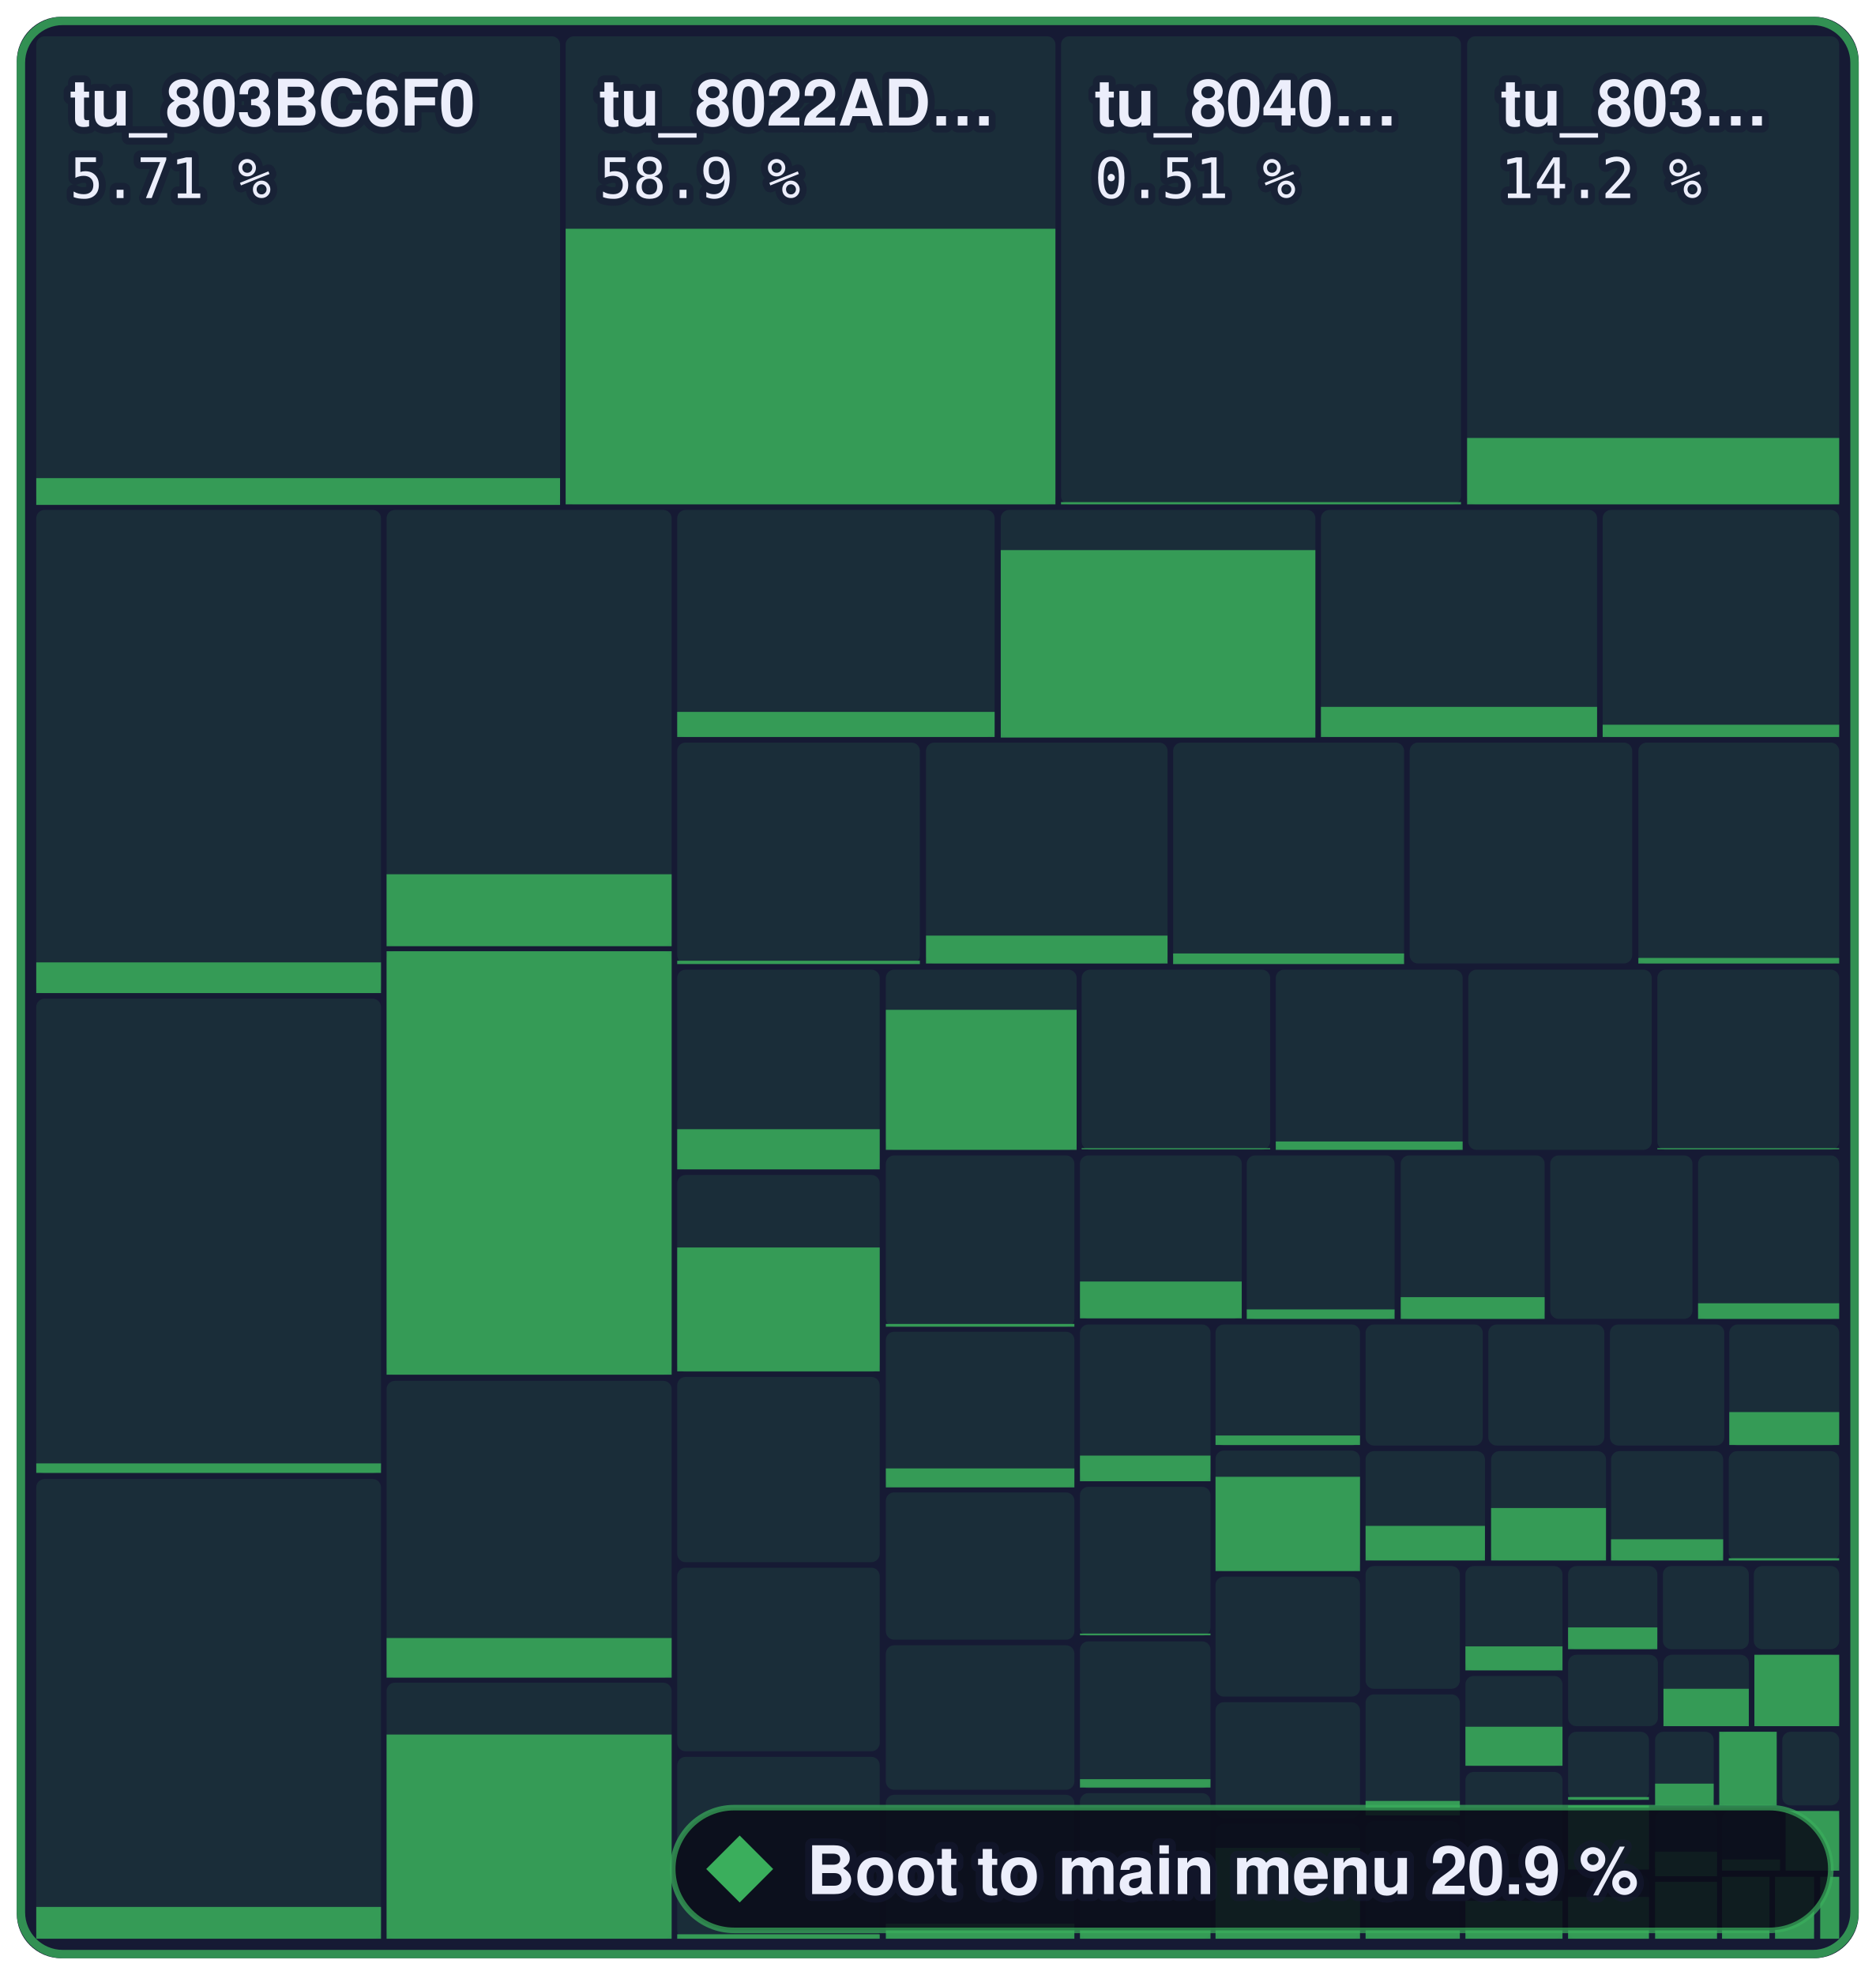
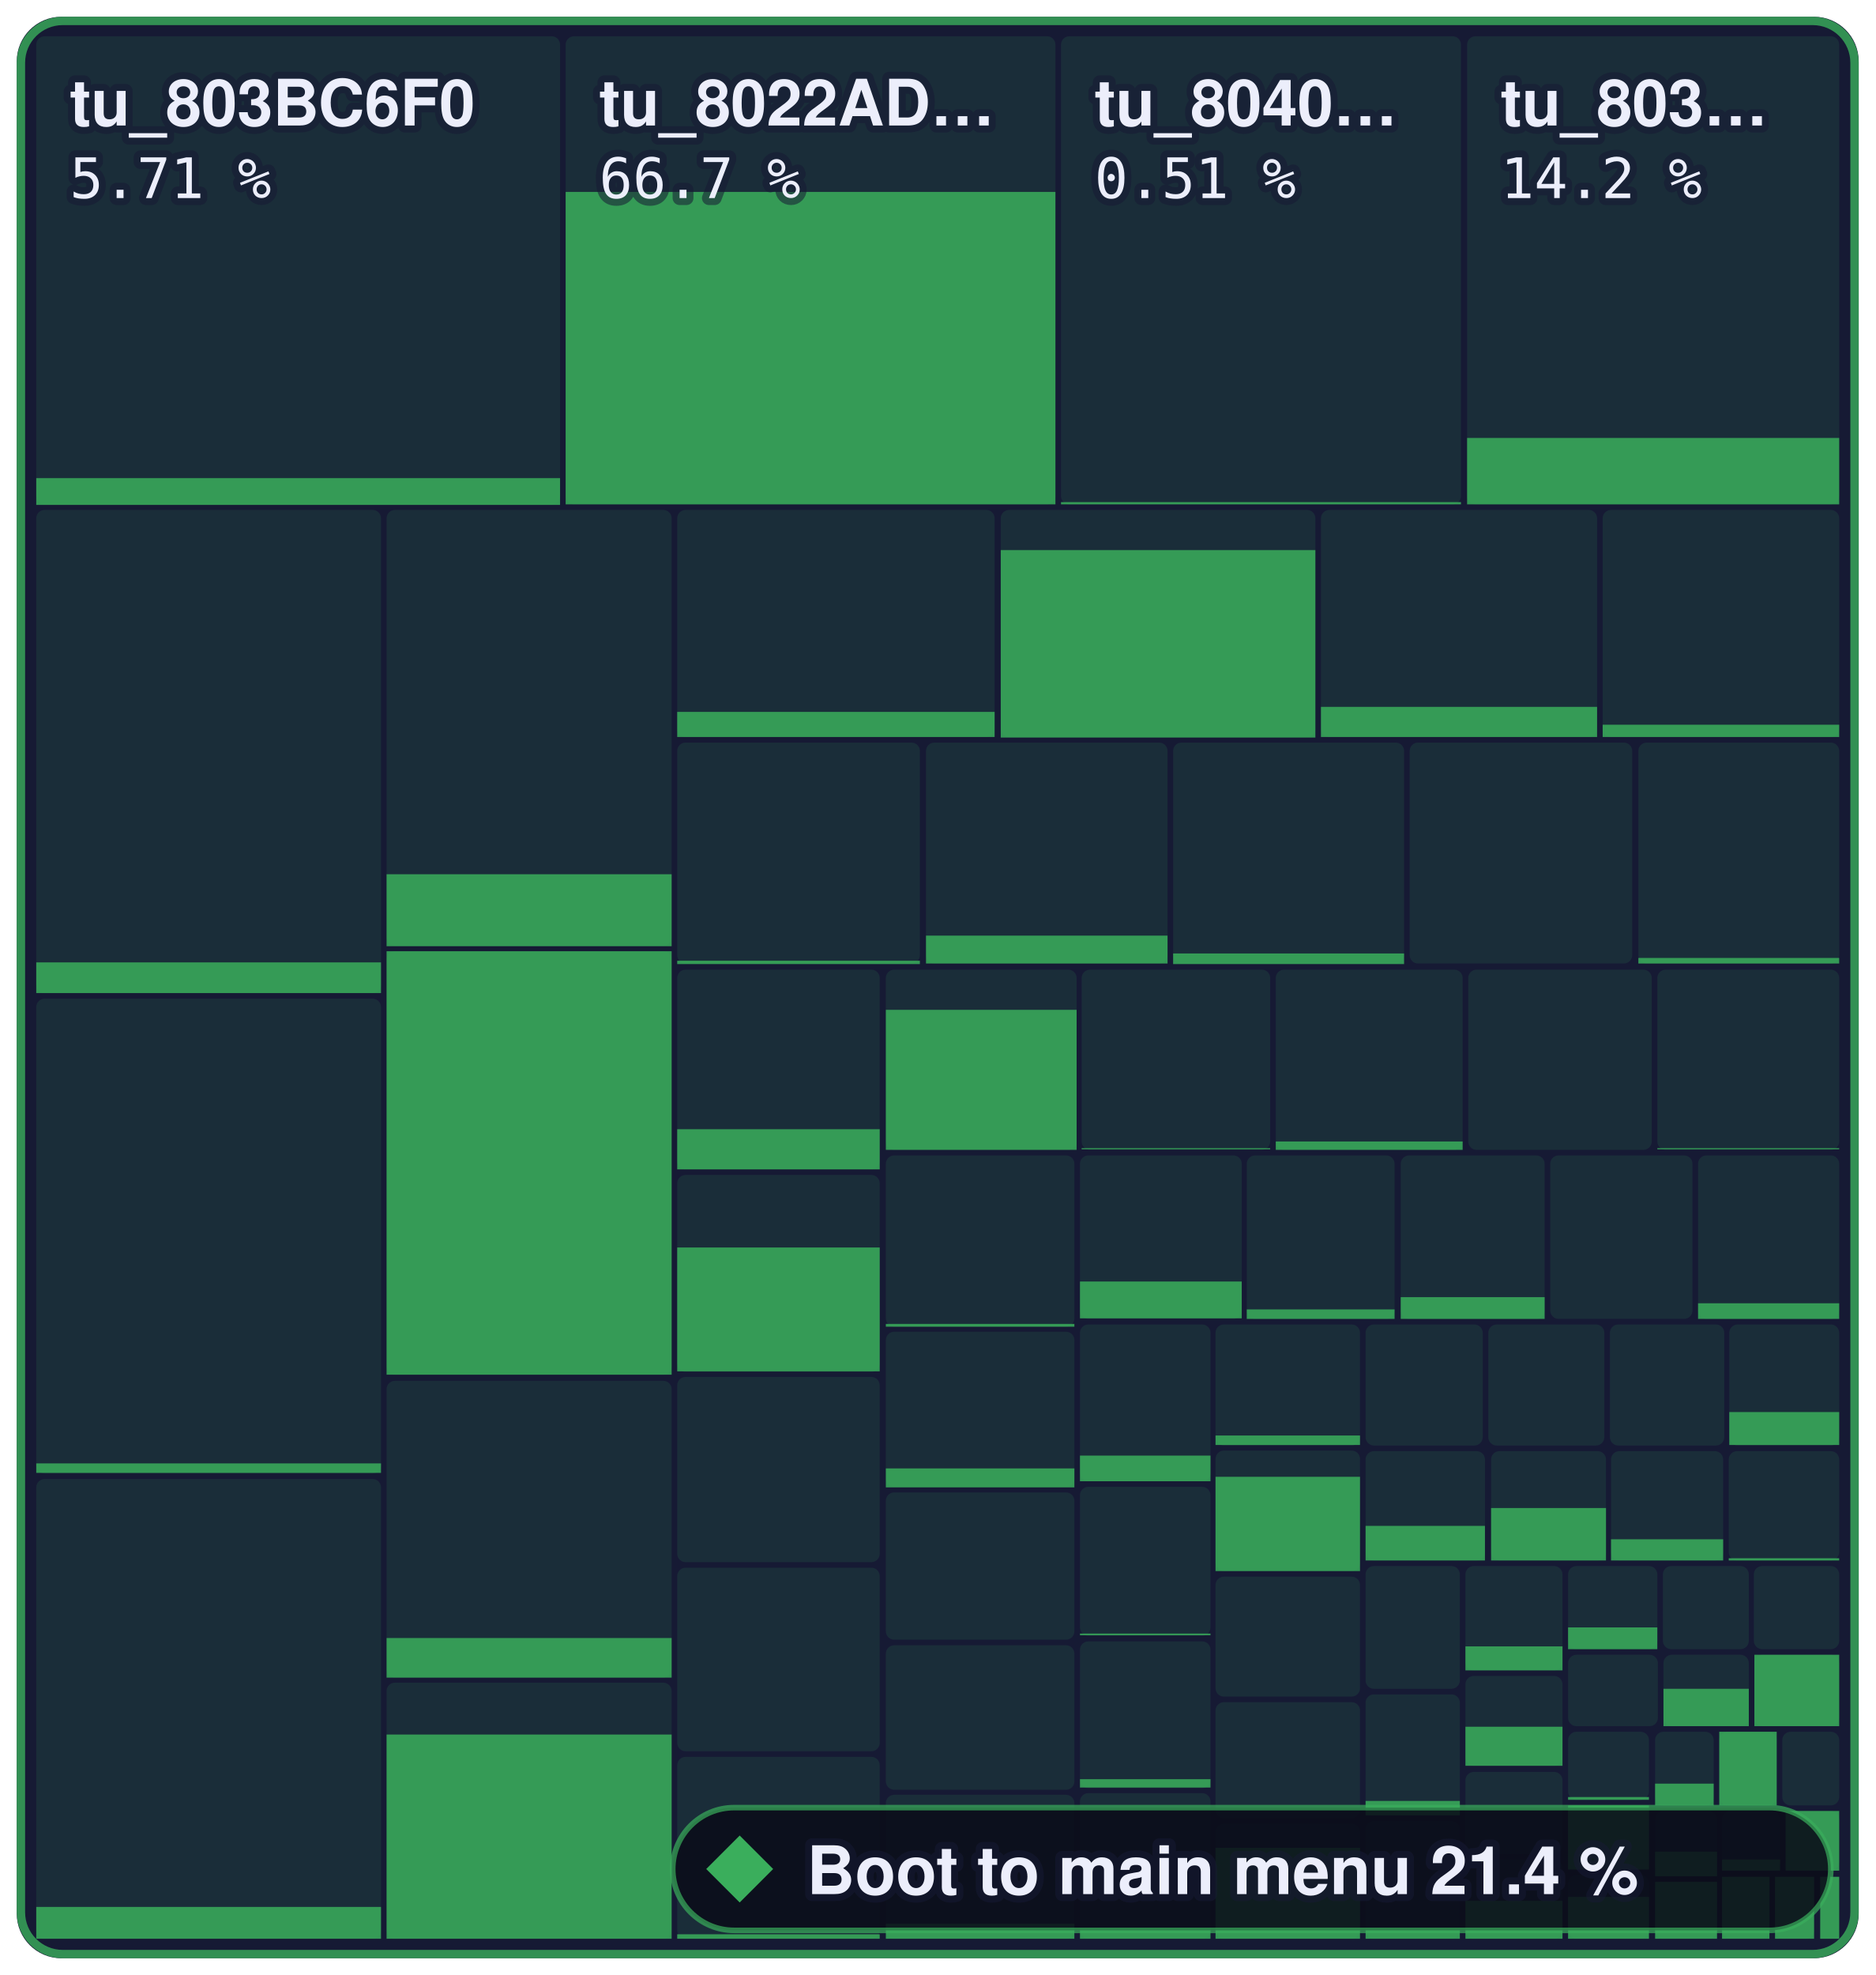
- <svg xmlns="http://www.w3.org/2000/svg" width="336.2" height="354" viewBox="0 0 336.2 354" role="img" aria-label="Boot to main menu: 20.9 % of 1,258,252 bytes of code matched, 1,488 of 2,394 functions">
+ <svg xmlns="http://www.w3.org/2000/svg" width="336.2" height="354" viewBox="0 0 336.2 354" role="img" aria-label="Boot to main menu: 21.4 % of 1,258,252 bytes of code matched, 1,506 of 2,394 functions">
  <style>text { font-family: -apple-system, BlinkMacSystemFont, 'Segoe UI', Helvetica, Arial, sans-serif; } .mono { font-family: ui-monospace, SFMono-Regular, 'SF Mono', Menlo, Consolas, monospace; } text { paint-order: stroke; stroke: #161a34; stroke-opacity: 0.55; stroke-width: 2.5px; stroke-linejoin: round; } .rise { transform-box: fill-box; transform-origin: 50% 100%; animation: rise 1.6s cubic-bezier(.2,.8,.2,1) .2s both; } @keyframes rise { from { transform: scaleY(0); } } @media (prefers-reduced-motion: reduce) { * { animation: none !important; } }</style>
  <rect x="3" y="3" width="330.2" height="348" rx="8" fill="#161a34" />
  <rect x="6.5" y="6.5" width="93.9" height="83.9" rx="1.5" fill="#3aae5c" fill-opacity="0.13" />
  <rect class="rise" x="6.5" y="85.7" width="93.9" height="4.8" fill="#3aae5c" fill-opacity="0.85" />
  <rect x="101.4" y="6.5" width="87.8" height="83.9" rx="1.5" fill="#3aae5c" fill-opacity="0.13" />
-   <rect class="rise" x="101.4" y="41.0" width="87.8" height="49.4" fill="#3aae5c" fill-opacity="0.85" />
+   <rect class="rise" x="101.4" y="34.4" width="87.8" height="56.0" fill="#3aae5c" fill-opacity="0.85" />
  <rect x="190.2" y="6.5" width="71.7" height="83.9" rx="1.5" fill="#3aae5c" fill-opacity="0.13" />
  <rect class="rise" x="190.2" y="90.0" width="71.7" height="0.4" fill="#3aae5c" fill-opacity="0.85" />
  <rect x="263.0" y="6.5" width="66.7" height="83.9" rx="1.5" fill="#3aae5c" fill-opacity="0.13" />
  <rect class="rise" x="263.0" y="78.5" width="66.7" height="11.9" fill="#3aae5c" fill-opacity="0.85" />
  <rect x="6.5" y="91.4" width="61.8" height="86.6" rx="1.5" fill="#3aae5c" fill-opacity="0.13" />
  <rect class="rise" x="6.5" y="172.5" width="61.8" height="5.5" fill="#3aae5c" fill-opacity="0.85" />
  <rect x="6.5" y="179.0" width="61.8" height="85.1" rx="1.5" fill="#3aae5c" fill-opacity="0.13" />
  <rect class="rise" x="6.5" y="262.3" width="61.8" height="1.7" fill="#3aae5c" fill-opacity="0.85" />
  <rect x="6.5" y="265.1" width="61.8" height="82.4" rx="1.5" fill="#3aae5c" fill-opacity="0.13" />
  <rect class="rise" x="6.5" y="341.8" width="61.8" height="5.7" fill="#3aae5c" fill-opacity="0.85" />
  <rect x="69.3" y="91.4" width="51.1" height="78.1" rx="1.5" fill="#3aae5c" fill-opacity="0.13" />
  <rect class="rise" x="69.3" y="156.7" width="51.1" height="12.9" fill="#3aae5c" fill-opacity="0.85" />
  <rect x="69.3" y="170.5" width="51.1" height="75.9" rx="1.5" fill="#3aae5c" fill-opacity="0.13" />
  <rect class="rise" x="69.3" y="170.5" width="51.1" height="75.9" fill="#3aae5c" fill-opacity="0.85" />
  <rect x="69.3" y="247.5" width="51.1" height="53.2" rx="1.5" fill="#3aae5c" fill-opacity="0.13" />
  <rect class="rise" x="69.3" y="293.6" width="51.1" height="7.1" fill="#3aae5c" fill-opacity="0.85" />
  <rect x="69.3" y="301.6" width="51.1" height="45.9" rx="1.5" fill="#3aae5c" fill-opacity="0.13" />
  <rect class="rise" x="69.3" y="310.9" width="51.1" height="36.6" fill="#3aae5c" fill-opacity="0.85" />
  <rect x="121.4" y="91.4" width="56.9" height="40.7" rx="1.5" fill="#3aae5c" fill-opacity="0.13" />
  <rect class="rise" x="121.4" y="127.6" width="56.9" height="4.5" fill="#3aae5c" fill-opacity="0.85" />
  <rect x="179.4" y="91.4" width="56.4" height="40.7" rx="1.5" fill="#3aae5c" fill-opacity="0.13" />
  <rect class="rise" x="179.4" y="98.6" width="56.4" height="33.6" fill="#3aae5c" fill-opacity="0.85" />
  <rect x="236.8" y="91.4" width="49.5" height="40.7" rx="1.5" fill="#3aae5c" fill-opacity="0.13" />
  <rect class="rise" x="236.8" y="126.7" width="49.5" height="5.4" fill="#3aae5c" fill-opacity="0.85" />
  <rect x="287.3" y="91.4" width="42.4" height="40.7" rx="1.5" fill="#3aae5c" fill-opacity="0.13" />
  <rect class="rise" x="287.3" y="129.9" width="42.4" height="2.2" fill="#3aae5c" fill-opacity="0.85" />
  <rect x="121.4" y="133.1" width="43.5" height="39.6" rx="1.5" fill="#3aae5c" fill-opacity="0.13" />
  <rect class="rise" x="121.4" y="172.2" width="43.5" height="0.6" fill="#3aae5c" fill-opacity="0.85" />
  <rect x="166.0" y="133.1" width="43.3" height="39.6" rx="1.5" fill="#3aae5c" fill-opacity="0.13" />
  <rect class="rise" x="166.0" y="167.7" width="43.3" height="5.0" fill="#3aae5c" fill-opacity="0.85" />
  <rect x="210.3" y="133.1" width="41.4" height="39.6" rx="1.5" fill="#3aae5c" fill-opacity="0.13" />
  <rect class="rise" x="210.3" y="170.9" width="41.4" height="1.9" fill="#3aae5c" fill-opacity="0.85" />
  <rect x="252.7" y="133.1" width="39.9" height="39.6" rx="1.5" fill="#3aae5c" fill-opacity="0.13" />
  <rect x="293.7" y="133.1" width="36.0" height="39.6" rx="1.5" fill="#3aae5c" fill-opacity="0.13" />
  <rect class="rise" x="293.7" y="171.7" width="36.0" height="1.0" fill="#3aae5c" fill-opacity="0.85" />
  <rect x="121.4" y="173.8" width="36.3" height="35.8" rx="1.5" fill="#3aae5c" fill-opacity="0.13" />
  <rect class="rise" x="121.4" y="202.4" width="36.3" height="7.2" fill="#3aae5c" fill-opacity="0.85" />
  <rect x="121.4" y="210.6" width="36.3" height="35.3" rx="1.5" fill="#3aae5c" fill-opacity="0.13" />
  <rect class="rise" x="121.4" y="223.6" width="36.3" height="22.2" fill="#3aae5c" fill-opacity="0.85" />
  <rect x="121.4" y="246.8" width="36.3" height="33.2" rx="1.5" fill="#3aae5c" fill-opacity="0.13" />
  <rect x="121.4" y="281.0" width="36.3" height="32.9" rx="1.5" fill="#3aae5c" fill-opacity="0.13" />
  <rect x="121.4" y="314.9" width="36.3" height="32.6" rx="1.5" fill="#3aae5c" fill-opacity="0.13" />
  <rect class="rise" x="121.4" y="346.7" width="36.3" height="0.8" fill="#3aae5c" fill-opacity="0.85" />
  <rect x="158.8" y="173.8" width="34.2" height="32.3" rx="1.5" fill="#3aae5c" fill-opacity="0.13" />
  <rect class="rise" x="158.8" y="181.0" width="34.2" height="25.1" fill="#3aae5c" fill-opacity="0.85" />
  <rect x="193.9" y="173.8" width="33.8" height="32.3" rx="1.5" fill="#3aae5c" fill-opacity="0.13" />
  <rect class="rise" x="193.9" y="205.8" width="33.8" height="0.2" fill="#3aae5c" fill-opacity="0.85" />
  <rect x="228.7" y="173.8" width="33.5" height="32.3" rx="1.5" fill="#3aae5c" fill-opacity="0.13" />
  <rect class="rise" x="228.7" y="204.6" width="33.5" height="1.5" fill="#3aae5c" fill-opacity="0.85" />
  <rect x="263.2" y="173.8" width="32.9" height="32.3" rx="1.5" fill="#3aae5c" fill-opacity="0.13" />
  <rect x="297.1" y="173.8" width="32.6" height="32.3" rx="1.5" fill="#3aae5c" fill-opacity="0.13" />
  <rect class="rise" x="297.1" y="205.8" width="32.6" height="0.2" fill="#3aae5c" fill-opacity="0.85" />
  <rect x="158.8" y="207.1" width="33.8" height="30.7" rx="1.5" fill="#3aae5c" fill-opacity="0.13" />
  <rect class="rise" x="158.8" y="237.3" width="33.8" height="0.5" fill="#3aae5c" fill-opacity="0.85" />
  <rect x="158.8" y="238.7" width="33.8" height="27.8" rx="1.5" fill="#3aae5c" fill-opacity="0.13" />
  <rect class="rise" x="158.8" y="263.2" width="33.8" height="3.4" fill="#3aae5c" fill-opacity="0.85" />
  <rect x="158.8" y="267.5" width="33.8" height="26.4" rx="1.5" fill="#3aae5c" fill-opacity="0.13" />
  <rect x="158.8" y="294.9" width="33.8" height="25.9" rx="1.5" fill="#3aae5c" fill-opacity="0.13" />
  <rect x="158.8" y="321.7" width="33.8" height="25.8" rx="1.5" fill="#3aae5c" fill-opacity="0.13" />
  <rect class="rise" x="158.8" y="344.8" width="33.8" height="2.7" fill="#3aae5c" fill-opacity="0.85" />
  <rect x="193.6" y="207.1" width="29.0" height="29.3" rx="1.5" fill="#3aae5c" fill-opacity="0.13" />
  <rect class="rise" x="193.6" y="229.7" width="29.0" height="6.6" fill="#3aae5c" fill-opacity="0.85" />
  <rect x="223.5" y="207.1" width="26.5" height="29.3" rx="1.5" fill="#3aae5c" fill-opacity="0.13" />
  <rect class="rise" x="223.5" y="234.7" width="26.5" height="1.7" fill="#3aae5c" fill-opacity="0.85" />
  <rect x="251.1" y="207.1" width="25.8" height="29.3" rx="1.5" fill="#3aae5c" fill-opacity="0.13" />
  <rect class="rise" x="251.1" y="232.5" width="25.8" height="3.9" fill="#3aae5c" fill-opacity="0.85" />
  <rect x="277.9" y="207.1" width="25.5" height="29.3" rx="1.5" fill="#3aae5c" fill-opacity="0.13" />
  <rect x="304.4" y="207.1" width="25.3" height="29.3" rx="1.5" fill="#3aae5c" fill-opacity="0.13" />
  <rect class="rise" x="304.4" y="233.6" width="25.3" height="2.8" fill="#3aae5c" fill-opacity="0.85" />
  <rect x="193.6" y="237.4" width="23.4" height="28.1" rx="1.5" fill="#3aae5c" fill-opacity="0.13" />
  <rect class="rise" x="193.6" y="260.9" width="23.4" height="4.6" fill="#3aae5c" fill-opacity="0.85" />
  <rect x="193.6" y="266.5" width="23.4" height="26.7" rx="1.5" fill="#3aae5c" fill-opacity="0.13" />
  <rect class="rise" x="193.6" y="292.8" width="23.4" height="0.3" fill="#3aae5c" fill-opacity="0.85" />
  <rect x="193.6" y="294.2" width="23.4" height="26.3" rx="1.5" fill="#3aae5c" fill-opacity="0.13" />
  <rect class="rise" x="193.6" y="318.9" width="23.4" height="1.5" fill="#3aae5c" fill-opacity="0.85" />
  <rect x="193.6" y="321.4" width="23.4" height="26.1" rx="1.5" fill="#3aae5c" fill-opacity="0.13" />
  <rect class="rise" x="193.6" y="345.6" width="23.4" height="1.9" fill="#3aae5c" fill-opacity="0.85" />
  <rect x="217.9" y="237.4" width="25.9" height="21.7" rx="1.5" fill="#3aae5c" fill-opacity="0.13" />
  <rect class="rise" x="217.9" y="257.3" width="25.9" height="1.7" fill="#3aae5c" fill-opacity="0.85" />
  <rect x="217.9" y="260.0" width="25.9" height="21.6" rx="1.5" fill="#3aae5c" fill-opacity="0.13" />
  <rect class="rise" x="217.9" y="264.7" width="25.9" height="16.9" fill="#3aae5c" fill-opacity="0.85" />
  <rect x="217.9" y="282.6" width="25.9" height="21.5" rx="1.5" fill="#3aae5c" fill-opacity="0.13" />
  <rect x="217.9" y="305.1" width="25.9" height="20.8" rx="1.5" fill="#3aae5c" fill-opacity="0.13" />
  <rect x="217.9" y="326.9" width="25.9" height="20.6" rx="1.5" fill="#3aae5c" fill-opacity="0.13" />
  <rect class="rise" x="217.9" y="331.2" width="25.9" height="16.3" fill="#3aae5c" fill-opacity="0.85" />
  <rect x="244.8" y="237.4" width="21.0" height="21.7" rx="1.5" fill="#3aae5c" fill-opacity="0.13" />
  <rect x="266.8" y="237.4" width="20.8" height="21.7" rx="1.5" fill="#3aae5c" fill-opacity="0.13" />
  <rect x="288.6" y="237.4" width="20.5" height="21.7" rx="1.5" fill="#3aae5c" fill-opacity="0.13" />
  <rect x="310.0" y="237.4" width="19.7" height="21.7" rx="1.5" fill="#3aae5c" fill-opacity="0.13" />
  <rect class="rise" x="310.0" y="253.1" width="19.7" height="5.9" fill="#3aae5c" fill-opacity="0.85" />
  <rect x="244.8" y="260.1" width="21.4" height="19.6" rx="1.5" fill="#3aae5c" fill-opacity="0.13" />
  <rect class="rise" x="244.8" y="273.5" width="21.4" height="6.2" fill="#3aae5c" fill-opacity="0.85" />
  <rect x="267.3" y="260.1" width="20.6" height="19.6" rx="1.5" fill="#3aae5c" fill-opacity="0.13" />
  <rect class="rise" x="267.3" y="270.3" width="20.6" height="9.4" fill="#3aae5c" fill-opacity="0.85" />
  <rect x="288.8" y="260.1" width="20.1" height="19.6" rx="1.5" fill="#3aae5c" fill-opacity="0.13" />
  <rect class="rise" x="288.8" y="275.9" width="20.1" height="3.8" fill="#3aae5c" fill-opacity="0.85" />
  <rect x="309.9" y="260.1" width="19.8" height="19.6" rx="1.5" fill="#3aae5c" fill-opacity="0.13" />
  <rect class="rise" x="309.9" y="279.3" width="19.8" height="0.4" fill="#3aae5c" fill-opacity="0.85" />
  <rect x="244.8" y="280.7" width="16.9" height="22.0" rx="1.5" fill="#3aae5c" fill-opacity="0.13" />
  <rect x="244.8" y="303.7" width="16.9" height="21.6" rx="1.5" fill="#3aae5c" fill-opacity="0.13" />
  <rect class="rise" x="244.8" y="322.8" width="16.9" height="2.6" fill="#3aae5c" fill-opacity="0.85" />
  <rect x="244.8" y="326.4" width="16.9" height="21.1" rx="1.5" fill="#3aae5c" fill-opacity="0.13" />
  <rect class="rise" x="244.8" y="345.9" width="16.9" height="1.6" fill="#3aae5c" fill-opacity="0.85" />
  <rect x="262.7" y="280.7" width="17.4" height="18.7" rx="1.5" fill="#3aae5c" fill-opacity="0.13" />
  <rect class="rise" x="262.7" y="295.1" width="17.4" height="4.3" fill="#3aae5c" fill-opacity="0.85" />
  <rect x="262.7" y="300.4" width="17.4" height="16.1" rx="1.5" fill="#3aae5c" fill-opacity="0.13" />
  <rect class="rise" x="262.7" y="309.5" width="17.4" height="7.0" fill="#3aae5c" fill-opacity="0.85" />
  <rect x="262.7" y="317.6" width="17.4" height="14.7" rx="1.5" fill="#3aae5c" fill-opacity="0.13" />
  <rect x="262.7" y="333.3" width="17.4" height="14.2" rx="1.5" fill="#3aae5c" fill-opacity="0.13" />
  <rect class="rise" x="262.7" y="340.7" width="17.4" height="6.8" fill="#3aae5c" fill-opacity="0.85" />
  <rect x="281.1" y="280.7" width="16.0" height="14.9" rx="1.5" fill="#3aae5c" fill-opacity="0.13" />
  <rect class="rise" x="281.1" y="291.7" width="16.0" height="3.9" fill="#3aae5c" fill-opacity="0.85" />
  <rect x="298.1" y="280.7" width="15.4" height="14.9" rx="1.5" fill="#3aae5c" fill-opacity="0.13" />
  <rect x="314.4" y="280.7" width="15.3" height="14.9" rx="1.5" fill="#3aae5c" fill-opacity="0.13" />
  <rect x="281.1" y="296.6" width="16.1" height="12.8" rx="1.5" fill="#3aae5c" fill-opacity="0.13" />
  <rect x="298.2" y="296.6" width="15.3" height="12.8" rx="1.5" fill="#3aae5c" fill-opacity="0.13" />
  <rect class="rise" x="298.2" y="302.7" width="15.3" height="6.7" fill="#3aae5c" fill-opacity="0.85" />
  <rect x="314.5" y="296.6" width="15.2" height="12.8" rx="1.5" fill="#3aae5c" fill-opacity="0.13" />
  <rect class="rise" x="314.5" y="296.6" width="15.2" height="12.8" fill="#3aae5c" fill-opacity="0.85" />
  <rect x="281.1" y="310.4" width="14.5" height="12.2" rx="1.5" fill="#3aae5c" fill-opacity="0.13" />
  <rect class="rise" x="281.1" y="322.1" width="14.5" height="0.5" fill="#3aae5c" fill-opacity="0.85" />
  <rect x="281.1" y="323.6" width="14.5" height="11.5" rx="1.5" fill="#3aae5c" fill-opacity="0.13" />
  <rect class="rise" x="281.1" y="323.6" width="14.5" height="11.5" fill="#3aae5c" fill-opacity="0.85" />
  <rect x="281.1" y="336.1" width="14.5" height="11.4" rx="1.5" fill="#3aae5c" fill-opacity="0.13" />
  <rect class="rise" x="281.1" y="340.0" width="14.5" height="7.5" fill="#3aae5c" fill-opacity="0.85" />
  <rect x="296.7" y="310.4" width="10.5" height="13.2" rx="1.5" fill="#3aae5c" fill-opacity="0.13" />
  <rect class="rise" x="296.7" y="319.7" width="10.5" height="3.9" fill="#3aae5c" fill-opacity="0.85" />
  <rect x="308.2" y="310.4" width="10.3" height="13.2" rx="1.5" fill="#3aae5c" fill-opacity="0.13" />
  <rect class="rise" x="308.2" y="310.4" width="10.3" height="13.2" fill="#3aae5c" fill-opacity="0.85" />
  <rect x="319.5" y="310.4" width="10.2" height="13.2" rx="1.5" fill="#3aae5c" fill-opacity="0.13" />
  <rect x="296.7" y="324.6" width="11.1" height="11.7" rx="1.5" fill="#3aae5c" fill-opacity="0.13" />
  <rect class="rise" x="296.7" y="331.9" width="11.1" height="4.4" fill="#3aae5c" fill-opacity="0.85" />
  <rect x="296.7" y="337.3" width="11.1" height="10.2" rx="1.5" fill="#3aae5c" fill-opacity="0.13" />
  <rect class="rise" x="296.7" y="337.3" width="11.1" height="10.2" fill="#3aae5c" fill-opacity="0.85" />
  <rect x="308.7" y="324.6" width="10.4" height="10.7" rx="1.5" fill="#3aae5c" fill-opacity="0.13" />
  <rect class="rise" x="308.7" y="333.3" width="10.4" height="2.0" fill="#3aae5c" fill-opacity="0.85" />
  <rect x="320.1" y="324.6" width="9.6" height="10.7" rx="1.5" fill="#3aae5c" fill-opacity="0.13" />
  <rect class="rise" x="320.1" y="324.6" width="9.6" height="10.7" fill="#3aae5c" fill-opacity="0.85" />
  <rect x="308.7" y="336.4" width="8.5" height="11.1" rx="1.5" fill="#3aae5c" fill-opacity="0.13" />
  <rect class="rise" x="308.7" y="336.4" width="8.5" height="11.1" fill="#3aae5c" fill-opacity="0.85" />
  <rect x="318.2" y="336.4" width="7.0" height="11.1" rx="1.5" fill="#3aae5c" fill-opacity="0.13" />
  <rect class="rise" x="318.2" y="336.4" width="7.0" height="11.1" fill="#3aae5c" fill-opacity="0.85" />
  <rect x="326.3" y="336.4" width="3.4" height="11.1" rx="0" fill="#3aae5c" fill-opacity="0.13" />
  <rect class="rise" x="326.3" y="336.4" width="3.4" height="11.1" fill="#3aae5c" fill-opacity="0.85" />
  <rect x="3.75" y="3.75" width="328.7" height="346.5" rx="7.5" fill="none" stroke="#3aae5c" stroke-opacity="0.8" stroke-width="1.5" />
  <text x="12.5" y="22.5" font-size="11.5" font-weight="600" fill="#eceefb">tu_803BC6F0</text>
  <text x="12.5" y="35.5" class="mono" font-size="10" fill="#eceefb">5.71 %</text>
  <text x="107.4" y="22.5" font-size="11.5" font-weight="600" fill="#eceefb">tu_8022AD…</text>
-   <text x="107.4" y="35.5" class="mono" font-size="10" fill="#eceefb">58.9 %</text>
+   <text x="107.4" y="35.5" class="mono" font-size="10" fill="#eceefb">66.7 %</text>
  <text x="196.2" y="22.5" font-size="11.5" font-weight="600" fill="#eceefb">tu_8040…</text>
  <text x="196.2" y="35.5" class="mono" font-size="10" fill="#eceefb">0.51 %</text>
  <text x="269.0" y="22.5" font-size="11.5" font-weight="600" fill="#eceefb">tu_803…</text>
  <text x="269.0" y="35.5" class="mono" font-size="10" fill="#eceefb">14.2 %</text>
  <rect x="120.6" y="324" width="207.6" height="22" rx="11" fill="#0b0d1a" fill-opacity="0.88" stroke="#3aae5c" stroke-opacity="0.7" />
  <path d="M132.6 329L138.6 335L132.6 341L126.6 335Z" fill="#3aae5c" />
-   <text x="144.6" y="339.5" font-size="12" font-weight="700" fill="#eceefb">Boot to main menu 20.9 %</text>
+   <text x="144.6" y="339.5" font-size="12" font-weight="700" fill="#eceefb">Boot to main menu 21.4 %</text>
</svg>
